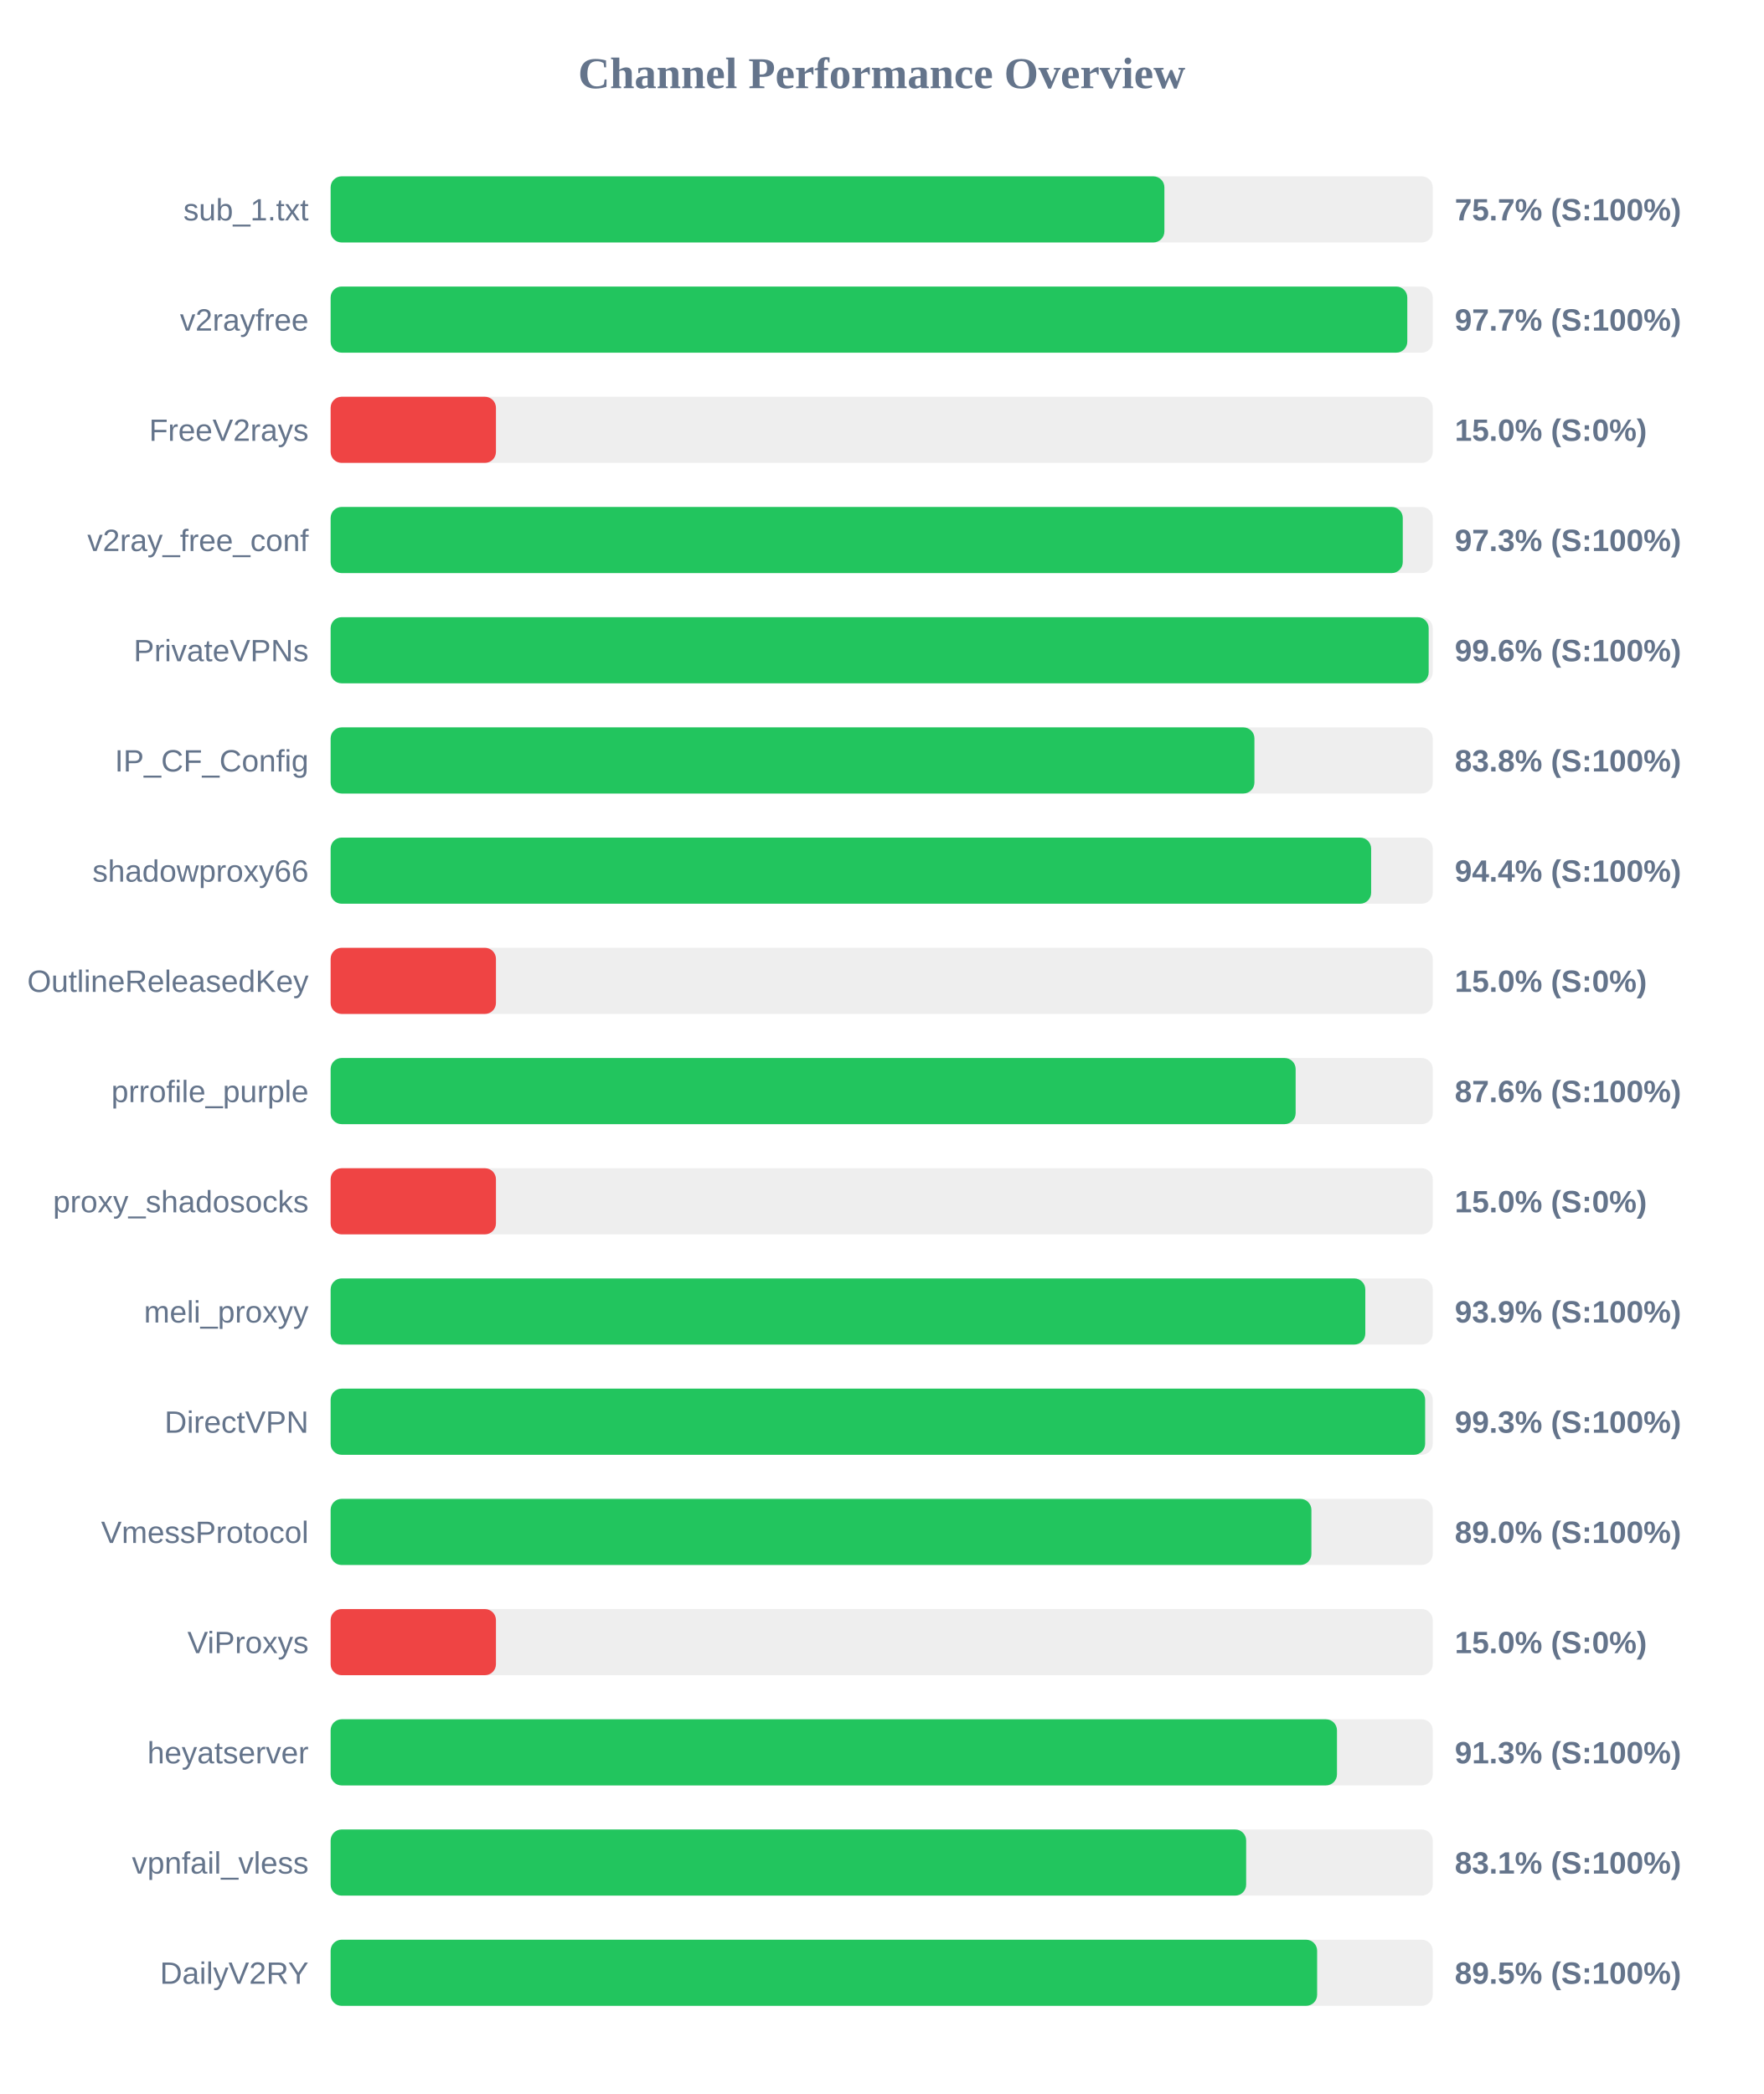
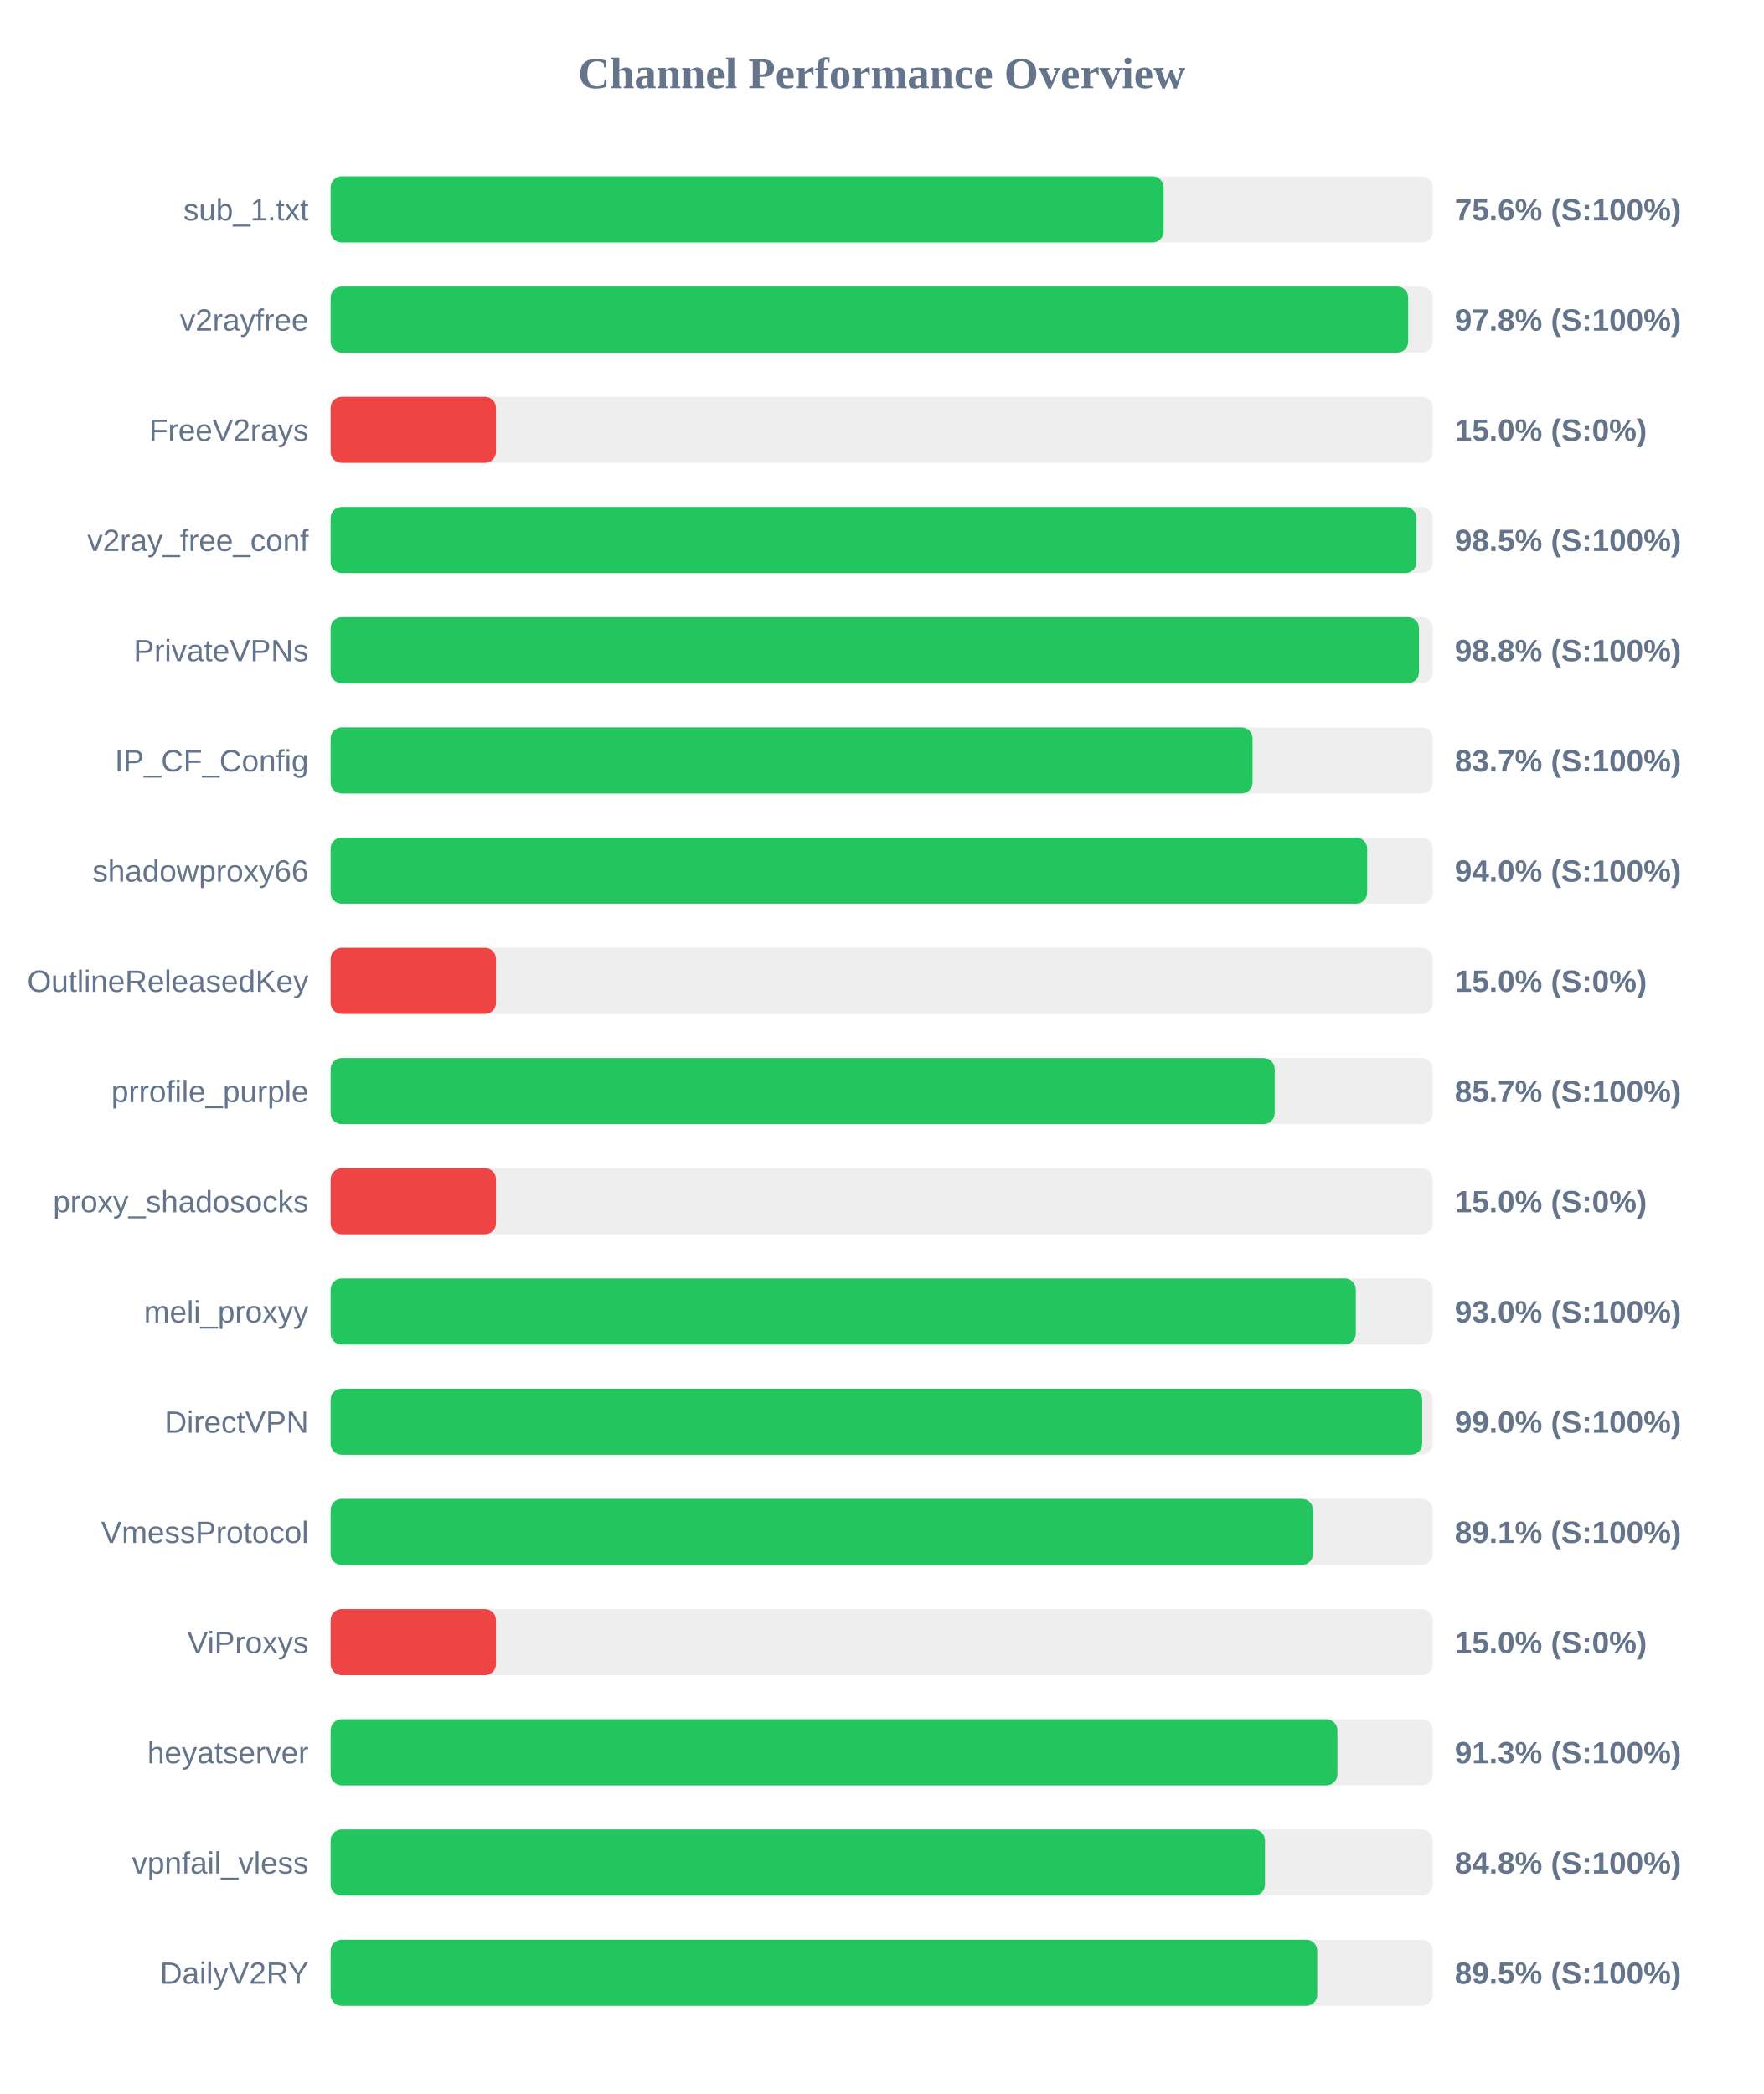
<svg xmlns="http://www.w3.org/2000/svg" width="800" height="950" version="1.1">
  <style>
        .row { font: 14px Arial; fill: #64748b; }
        .score { font: bold 14px Arial; fill: #64748b; }
    </style>
  <text x="400" y="40" text-anchor="middle" font-size="20px" font-weight="bold" fill="#64748b">Channel Performance Overview</text>
  <rect x="150" y="80" width="500" height="30" fill="#eee" rx="5" />
-   <rect x="150" y="80" width="378.25" height="30" fill="#22c55e" rx="5" />
+   <rect x="150" y="80" width="377.9" height="30" fill="#22c55e" rx="5" />
  <text x="140" y="100" text-anchor="end" class="row">sub_1.txt</text>
-   <text x="660" y="100" text-anchor="start" class="score">75.7% (S:100%)</text>
+   <text x="660" y="100" text-anchor="start" class="score">75.6% (S:100%)</text>
  <rect x="150" y="130" width="500" height="30" fill="#eee" rx="5" />
-   <rect x="150" y="130" width="488.45" height="30" fill="#22c55e" rx="5" />
+   <rect x="150" y="130" width="488.85" height="30" fill="#22c55e" rx="5" />
  <text x="140" y="150" text-anchor="end" class="row">v2rayfree</text>
-   <text x="660" y="150" text-anchor="start" class="score">97.7% (S:100%)</text>
+   <text x="660" y="150" text-anchor="start" class="score">97.8% (S:100%)</text>
  <rect x="150" y="180" width="500" height="30" fill="#eee" rx="5" />
  <rect x="150" y="180" width="75.0" height="30" fill="#ef4444" rx="5" />
  <text x="140" y="200" text-anchor="end" class="row">FreeV2rays</text>
  <text x="660" y="200" text-anchor="start" class="score">15.0% (S:0%)</text>
  <rect x="150" y="230" width="500" height="30" fill="#eee" rx="5" />
-   <rect x="150" y="230" width="486.4" height="30" fill="#22c55e" rx="5" />
+   <rect x="150" y="230" width="492.6" height="30" fill="#22c55e" rx="5" />
  <text x="140" y="250" text-anchor="end" class="row">v2ray_free_conf</text>
-   <text x="660" y="250" text-anchor="start" class="score">97.3% (S:100%)</text>
+   <text x="660" y="250" text-anchor="start" class="score">98.5% (S:100%)</text>
  <rect x="150" y="280" width="500" height="30" fill="#eee" rx="5" />
-   <rect x="150" y="280" width="498.15" height="30" fill="#22c55e" rx="5" />
+   <rect x="150" y="280" width="493.75" height="30" fill="#22c55e" rx="5" />
  <text x="140" y="300" text-anchor="end" class="row">PrivateVPNs</text>
-   <text x="660" y="300" text-anchor="start" class="score">99.6% (S:100%)</text>
+   <text x="660" y="300" text-anchor="start" class="score">98.8% (S:100%)</text>
  <rect x="150" y="330" width="500" height="30" fill="#eee" rx="5" />
-   <rect x="150" y="330" width="419.1" height="30" fill="#22c55e" rx="5" />
+   <rect x="150" y="330" width="418.25" height="30" fill="#22c55e" rx="5" />
  <text x="140" y="350" text-anchor="end" class="row">IP_CF_Config</text>
-   <text x="660" y="350" text-anchor="start" class="score">83.8% (S:100%)</text>
+   <text x="660" y="350" text-anchor="start" class="score">83.7% (S:100%)</text>
  <rect x="150" y="380" width="500" height="30" fill="#eee" rx="5" />
-   <rect x="150" y="380" width="472.05" height="30" fill="#22c55e" rx="5" />
+   <rect x="150" y="380" width="470.25" height="30" fill="#22c55e" rx="5" />
  <text x="140" y="400" text-anchor="end" class="row">shadowproxy66</text>
-   <text x="660" y="400" text-anchor="start" class="score">94.4% (S:100%)</text>
+   <text x="660" y="400" text-anchor="start" class="score">94.0% (S:100%)</text>
  <rect x="150" y="430" width="500" height="30" fill="#eee" rx="5" />
  <rect x="150" y="430" width="75.0" height="30" fill="#ef4444" rx="5" />
  <text x="140" y="450" text-anchor="end" class="row">OutlineReleasedKey</text>
  <text x="660" y="450" text-anchor="start" class="score">15.0% (S:0%)</text>
  <rect x="150" y="480" width="500" height="30" fill="#eee" rx="5" />
-   <rect x="150" y="480" width="437.8" height="30" fill="#22c55e" rx="5" />
+   <rect x="150" y="480" width="428.3" height="30" fill="#22c55e" rx="5" />
  <text x="140" y="500" text-anchor="end" class="row">prrofile_purple</text>
-   <text x="660" y="500" text-anchor="start" class="score">87.6% (S:100%)</text>
+   <text x="660" y="500" text-anchor="start" class="score">85.7% (S:100%)</text>
  <rect x="150" y="530" width="500" height="30" fill="#eee" rx="5" />
  <rect x="150" y="530" width="75.0" height="30" fill="#ef4444" rx="5" />
  <text x="140" y="550" text-anchor="end" class="row">proxy_shadosocks</text>
  <text x="660" y="550" text-anchor="start" class="score">15.0% (S:0%)</text>
  <rect x="150" y="580" width="500" height="30" fill="#eee" rx="5" />
-   <rect x="150" y="580" width="469.4" height="30" fill="#22c55e" rx="5" />
+   <rect x="150" y="580" width="465.1" height="30" fill="#22c55e" rx="5" />
  <text x="140" y="600" text-anchor="end" class="row">meli_proxyy</text>
-   <text x="660" y="600" text-anchor="start" class="score">93.9% (S:100%)</text>
+   <text x="660" y="600" text-anchor="start" class="score">93.0% (S:100%)</text>
  <rect x="150" y="630" width="500" height="30" fill="#eee" rx="5" />
-   <rect x="150" y="630" width="496.55" height="30" fill="#22c55e" rx="5" />
+   <rect x="150" y="630" width="495.2" height="30" fill="#22c55e" rx="5" />
  <text x="140" y="650" text-anchor="end" class="row">DirectVPN</text>
-   <text x="660" y="650" text-anchor="start" class="score">99.3% (S:100%)</text>
+   <text x="660" y="650" text-anchor="start" class="score">99.0% (S:100%)</text>
  <rect x="150" y="680" width="500" height="30" fill="#eee" rx="5" />
-   <rect x="150" y="680" width="444.95" height="30" fill="#22c55e" rx="5" />
+   <rect x="150" y="680" width="445.65" height="30" fill="#22c55e" rx="5" />
  <text x="140" y="700" text-anchor="end" class="row">VmessProtocol</text>
-   <text x="660" y="700" text-anchor="start" class="score">89.0% (S:100%)</text>
+   <text x="660" y="700" text-anchor="start" class="score">89.1% (S:100%)</text>
  <rect x="150" y="730" width="500" height="30" fill="#eee" rx="5" />
  <rect x="150" y="730" width="75.0" height="30" fill="#ef4444" rx="5" />
  <text x="140" y="750" text-anchor="end" class="row">ViProxys</text>
  <text x="660" y="750" text-anchor="start" class="score">15.0% (S:0%)</text>
  <rect x="150" y="780" width="500" height="30" fill="#eee" rx="5" />
-   <rect x="150" y="780" width="456.55" height="30" fill="#22c55e" rx="5" />
+   <rect x="150" y="780" width="456.75" height="30" fill="#22c55e" rx="5" />
  <text x="140" y="800" text-anchor="end" class="row">heyatserver</text>
  <text x="660" y="800" text-anchor="start" class="score">91.3% (S:100%)</text>
  <rect x="150" y="830" width="500" height="30" fill="#eee" rx="5" />
-   <rect x="150" y="830" width="415.35" height="30" fill="#22c55e" rx="5" />
+   <rect x="150" y="830" width="423.9" height="30" fill="#22c55e" rx="5" />
  <text x="140" y="850" text-anchor="end" class="row">vpnfail_vless</text>
-   <text x="660" y="850" text-anchor="start" class="score">83.1% (S:100%)</text>
+   <text x="660" y="850" text-anchor="start" class="score">84.8% (S:100%)</text>
  <rect x="150" y="880" width="500" height="30" fill="#eee" rx="5" />
-   <rect x="150" y="880" width="447.55" height="30" fill="#22c55e" rx="5" />
+   <rect x="150" y="880" width="447.6" height="30" fill="#22c55e" rx="5" />
  <text x="140" y="900" text-anchor="end" class="row">DailyV2RY</text>
  <text x="660" y="900" text-anchor="start" class="score">89.5% (S:100%)</text>
</svg>
